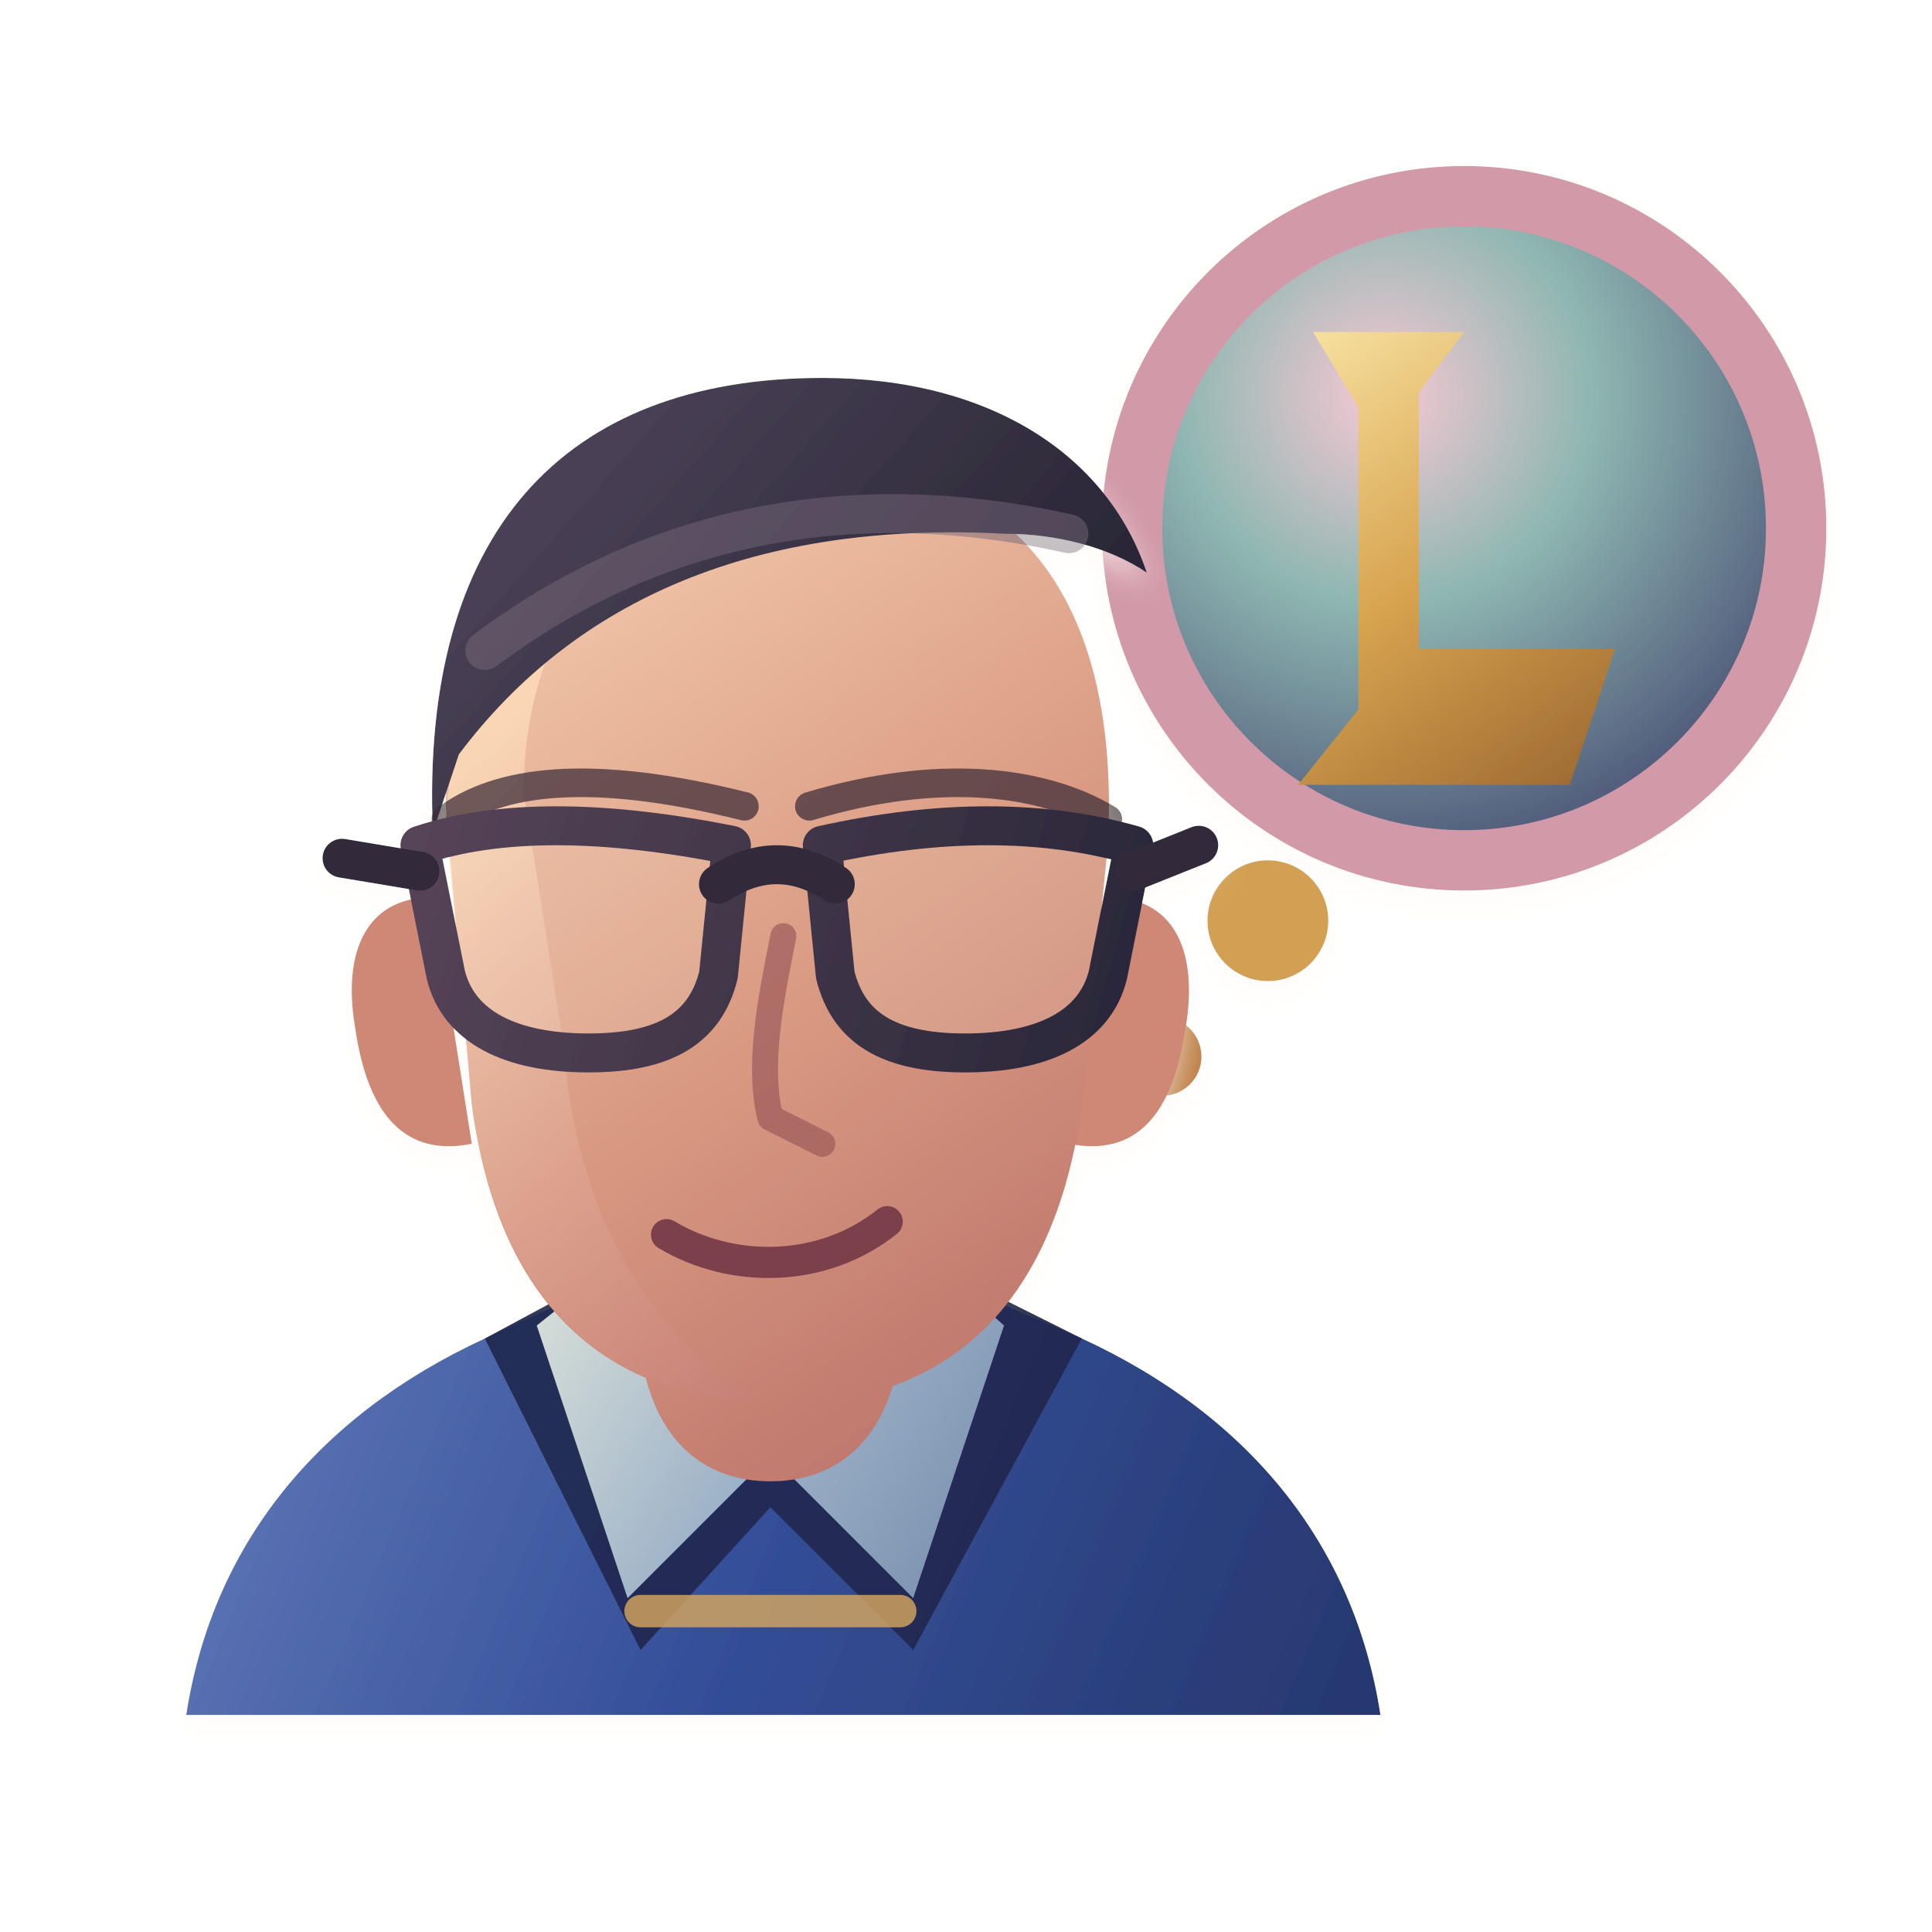
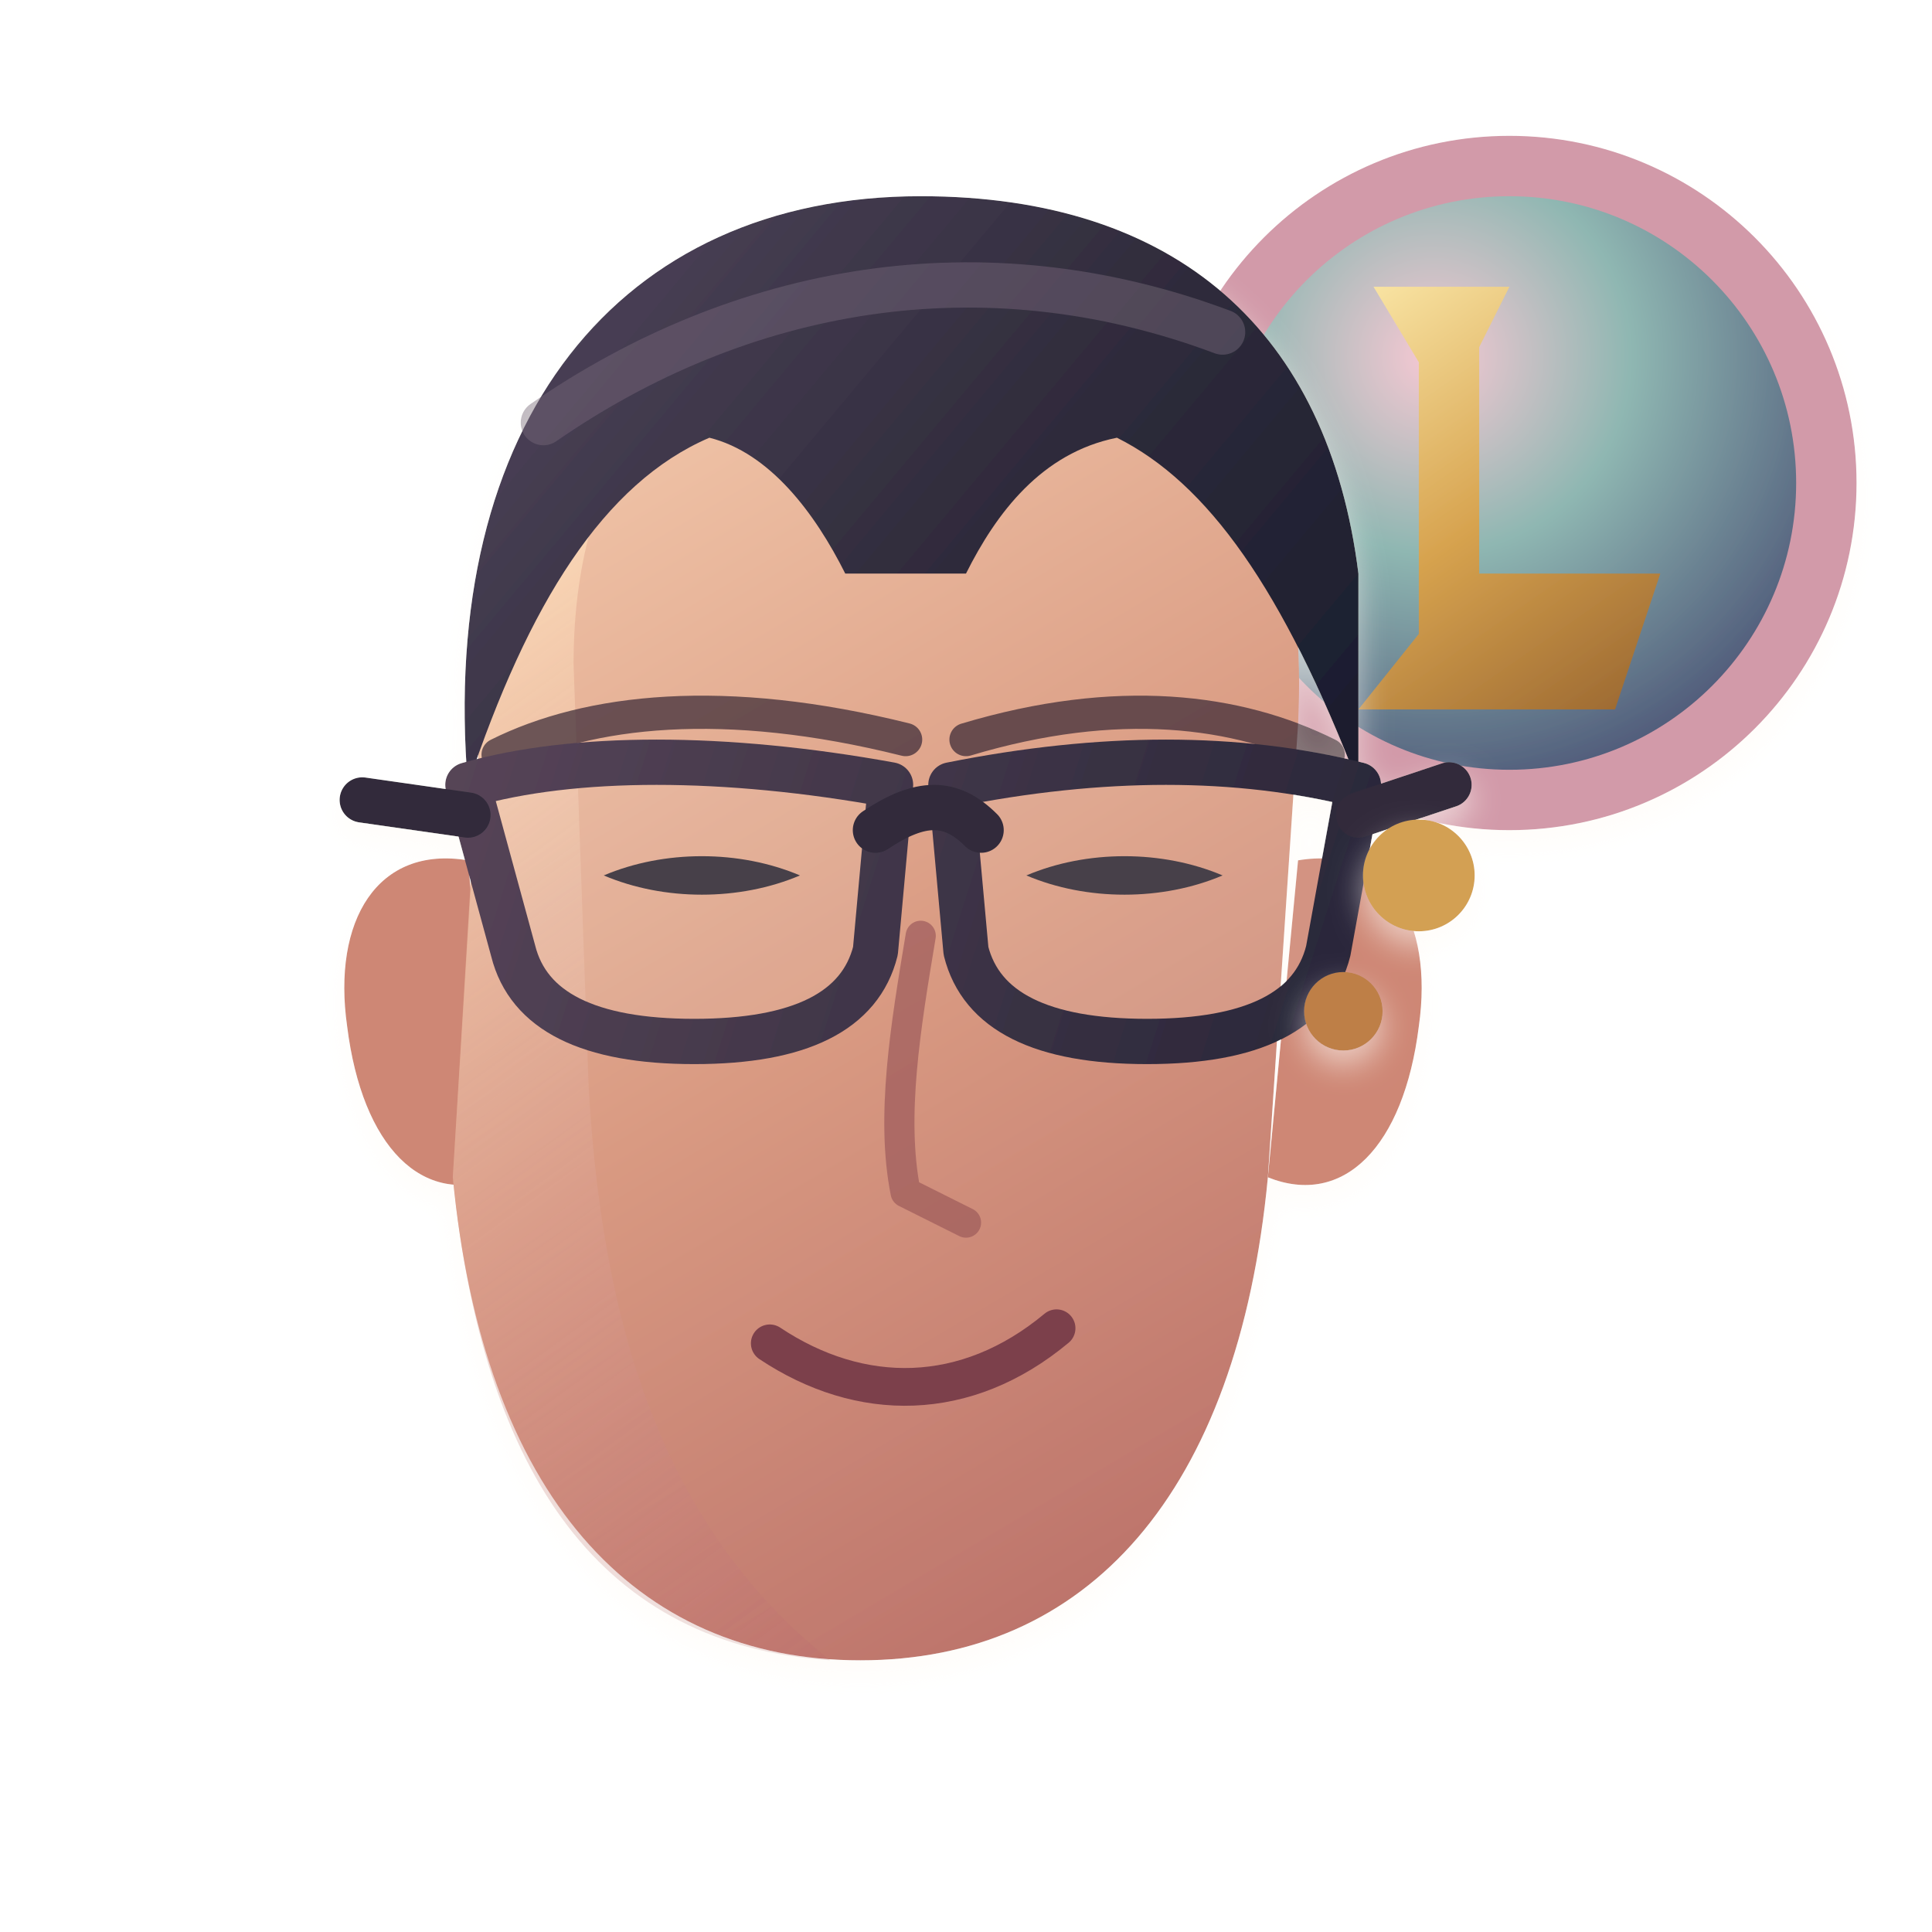
<svg xmlns="http://www.w3.org/2000/svg" viewBox="0 0 128 128" role="img" aria-label="yernar considering league">
  <defs>
    <filter id="shadow" x="-32%" y="-26%" width="164%" height="164%" color-interpolation-filters="sRGB">
-       <feDropShadow dx="0" dy="8" stdDeviation="6" flood-color="#2b211d" flood-opacity=".18" />
+       <feDropShadow dx="0" dy="7" stdDeviation="5.5" flood-color="#2b211d" flood-opacity=".18" />
      <feDropShadow dx="0" dy="1" stdDeviation="1" flood-color="#fffaf4" flood-opacity=".58" />
    </filter>
-     <linearGradient id="skin" x1="42" y1="28" x2="89" y2="96" gradientUnits="userSpaceOnUse">
+     <linearGradient id="skin" x1="35" y1="25" x2="83" y2="106" gradientUnits="userSpaceOnUse">
      <stop stop-color="#f3c9ac" />
      <stop offset=".5" stop-color="#d99a82" />
      <stop offset="1" stop-color="#b96f68" />
    </linearGradient>
-     <linearGradient id="skinSide" x1="42" y1="42" x2="90" y2="91" gradientUnits="userSpaceOnUse">
-       <stop stop-color="#ffe0bd" stop-opacity=".72" />
-       <stop offset="1" stop-color="#b45e67" stop-opacity=".2" />
+     <linearGradient id="skinSide" x1="32" y1="39" x2="77" y2="101" gradientUnits="userSpaceOnUse">
+       <stop stop-color="#ffe0bd" stop-opacity=".7" />
+       <stop offset="1" stop-color="#b45e67" stop-opacity=".18" />
    </linearGradient>
-     <linearGradient id="hair" x1="39" y1="20" x2="91" y2="66" gradientUnits="userSpaceOnUse">
+     <linearGradient id="hair" x1="31" y1="15" x2="86" y2="61" gradientUnits="userSpaceOnUse">
      <stop stop-color="#51465d" />
      <stop offset=".52" stop-color="#302c3c" />
      <stop offset="1" stop-color="#171b2c" />
    </linearGradient>
-     <linearGradient id="shirt" x1="23" y1="84" x2="108" y2="120" gradientUnits="userSpaceOnUse">
-       <stop stop-color="#5f77b7" />
-       <stop offset=".48" stop-color="#344f99" />
-       <stop offset="1" stop-color="#27386f" />
-     </linearGradient>
-     <linearGradient id="collar" x1="38" y1="82" x2="89" y2="115" gradientUnits="userSpaceOnUse">
-       <stop stop-color="#eef0df" />
-       <stop offset=".48" stop-color="#9db2c8" />
-       <stop offset="1" stop-color="#657a9d" />
-     </linearGradient>
-     <linearGradient id="glass" x1="37" y1="48" x2="94" y2="64" gradientUnits="userSpaceOnUse">
+     <linearGradient id="glass" x1="31" y1="49" x2="91" y2="68" gradientUnits="userSpaceOnUse">
      <stop stop-color="#564457" />
      <stop offset="1" stop-color="#282638" />
    </linearGradient>
    <radialGradient id="leagueOrb" cx="38%" cy="30%" r="74%">
      <stop stop-color="#f7c8d3" />
      <stop offset=".42" stop-color="#8fb7b2" />
      <stop offset="1" stop-color="#495174" />
    </radialGradient>
-     <linearGradient id="leagueGold" x1="82" y1="20" x2="108" y2="56" gradientUnits="userSpaceOnUse">
+     <linearGradient id="leagueGold" x1="88" y1="17" x2="111" y2="50" gradientUnits="userSpaceOnUse">
      <stop stop-color="#fff0b3" />
      <stop offset=".5" stop-color="#d7a34f" />
      <stop offset="1" stop-color="#8d5a2a" />
    </linearGradient>
  </defs>
  <g filter="url(#shadow)">
-     <circle cx="97" cy="35" r="22" fill="url(#leagueOrb)" stroke="#d29aa9" stroke-width="4" />
-     <path d="M87 22h10l-3 4v17h13l-3 9H86l4-5V27Z" fill="url(#leagueGold)" />
-     <circle cx="84" cy="61" r="4" fill="#d3a053" />
-     <circle cx="77" cy="70" r="2.6" fill="#be7f47" />
+     <circle cx="100" cy="32" r="21" fill="url(#leagueOrb)" stroke="#d29aa9" stroke-width="4" />
+     <path d="M91 19h9l-2 4v15h12l-3 9H90l4-5V24Z" fill="url(#leagueGold)" />
  </g>
-   <g filter="url(#shadow)" transform="translate(-4 13) scale(.86)">
-     <path d="M19 117c2-13 10-23 23-29l13-6h19l14 6c13 6 21 16 23 29Z" fill="url(#shirt)" />
-     <path d="m42 88 13-7h19l14 7-13 24-11-11-10 11Z" fill="#202b51" opacity=".96" />
-     <path d="m46 87 10-8 8 18-11 11Z" fill="url(#collar)" />
-     <path d="m82 87-9-8-9 18 11 11Z" fill="url(#collar)" />
-     <path d="M54 75h20v14c-1 7-5 10-10 10s-9-3-10-10Z" fill="url(#skin)" />
-     <path d="M38 54c-5 0-7 4-6 10 1 7 4 10 9 9Zm52 0c5 0 7 4 6 10-1 7-4 10-9 9Z" fill="#cf8876" />
-     <path d="M39 47c0-17 10-27 26-27 18 0 26 11 25 30l-2 20c-2 15-10 23-23 23-14 0-22-8-24-23Z" fill="url(#skin)" />
-     <path d="M45 46c0-13 7-22 20-25-16 1-25 11-26 27l2 22c2 14 9 22 22 23-9-6-14-15-15-28Z" fill="url(#skinSide)" />
-     <path d="M38 49c0-22 11-34 30-34 11 0 19 4 24 12-8-5-17-7-26-5-13 2-21 8-27 18Z" fill="url(#hair)" />
-     <path d="M40 43c9-12 23-18 42-17 4 0 8 1 11 3-3-9-12-15-25-15-20 0-31 12-30 35Z" fill="url(#hair)" />
-     <path d="M42 35c12-9 27-13 45-9" fill="none" stroke="#756779" stroke-width="3" stroke-linecap="round" opacity=".5" />
-     <path d="M39 48c4-3 11-4 23-1M67 47c10-3 18-2 23 1" fill="none" stroke="#3a2936" stroke-width="2.2" stroke-linecap="round" opacity=".72" />
-     <g fill="#fffaf0" fill-opacity=".12" stroke="url(#glass)" stroke-width="3" stroke-linejoin="round">
-       <path d="M37 50c6-2 14-2 24 0l-1 10c-1 4-4 6-10 6s-10-2-11-6Z" />
-       <path d="M68 50c9-2 17-2 24 0l-2 10c-1 4-5 6-11 6s-9-2-10-6Z" />
+   <g filter="url(#shadow)">
+     <path d="M31 57c-6-1-9 4-8 11 1 8 5 12 10 10Zm55 0c6-1 9 4 8 11-1 8-5 12-10 10Z" fill="#ce8775" />
+     <path d="M32 45c0-18 10-28 27-28 18 0 28 11 27 31l-2 30c-2 21-12 32-27 32S32 99 30 78Z" fill="url(#skin)" />
+     <path d="M38 44c0-14 7-23 21-27-18 1-27 12-27 29l-2 32c2 20 10 31 25 32-10-8-15-20-16-38Z" fill="url(#skinSide)" />
+     <path id="receding-hairline" d="M31 52C29 28 41 13 61 13c17 0 27 9 29 25v14c-5-13-10-20-16-23-5 1-8 5-10 9h-8c-2-4-5-8-9-9-7 3-12 11-16 23Z" fill="url(#hair)" />
+     <path d="M36 28c13-9 29-12 45-6" fill="none" stroke="#756779" stroke-width="3" stroke-linecap="round" opacity=".48" />
+     <path d="M33 50c6-3 15-4 27-1M64 49c10-3 18-2 24 1" fill="none" stroke="#3a2936" stroke-width="2.2" stroke-linecap="round" opacity=".72" />
+     <path id="eye-left" d="M40 58c4-1.7 9-1.7 13 0-4 1.7-9 1.7-13 0Z" fill="#332b36" />
+     <path id="eye-right" d="M68 58c4-1.7 9-1.7 13 0-4 1.7-9 1.7-13 0Z" fill="#332b36" />
+     <g fill="#fffaf0" fill-opacity=".1" stroke="url(#glass)" stroke-width="3" stroke-linejoin="round">
+       <path d="M31 52c7-2 17-2 28 0l-1 11c-1 4-5 6-12 6s-11-2-12-6Z" />
+       <path d="M63 52c10-2 19-2 27 0l-2 11c-1 4-5 6-12 6s-11-2-12-6Z" />
    </g>
-     <path d="M60 53c3-2 6-2 9 0M37 52l-6-1m61 1 5-2" fill="none" stroke="#302b3a" stroke-width="3" stroke-linecap="round" />
-     <path d="M65 57c-1 5-2 10-1 14l4 2" fill="none" stroke="#9e5b5c" stroke-width="2" stroke-linecap="round" stroke-linejoin="round" opacity=".72" />
-     <path d="M56 80c5 3 12 3 17-1" fill="none" stroke="#7b3f4c" stroke-width="2.4" stroke-linecap="round" />
-     <path d="M54 109h20" fill="none" stroke="#d8a75f" stroke-width="2.5" stroke-linecap="round" opacity=".8" />
+     <path d="M58 55c3-2 5-2 7 0M31 54l-7-1m66 1 6-2" fill="none" stroke="#302b3a" stroke-width="3" stroke-linecap="round" />
+     <path d="M61 62c-1 6-2 12-1 17l4 2" fill="none" stroke="#9e5b5c" stroke-width="2" stroke-linecap="round" stroke-linejoin="round" opacity=".72" />
+     <path d="M51 89c6 4 13 4 19-1" fill="none" stroke="#7b3f4c" stroke-width="2.5" stroke-linecap="round" />
+   </g>
+   <g filter="url(#shadow)">
+     <circle cx="94" cy="58" r="3.7" fill="#d3a053" />
+     <circle cx="89" cy="67" r="2.6" fill="#be7f47" />
  </g>
</svg>
